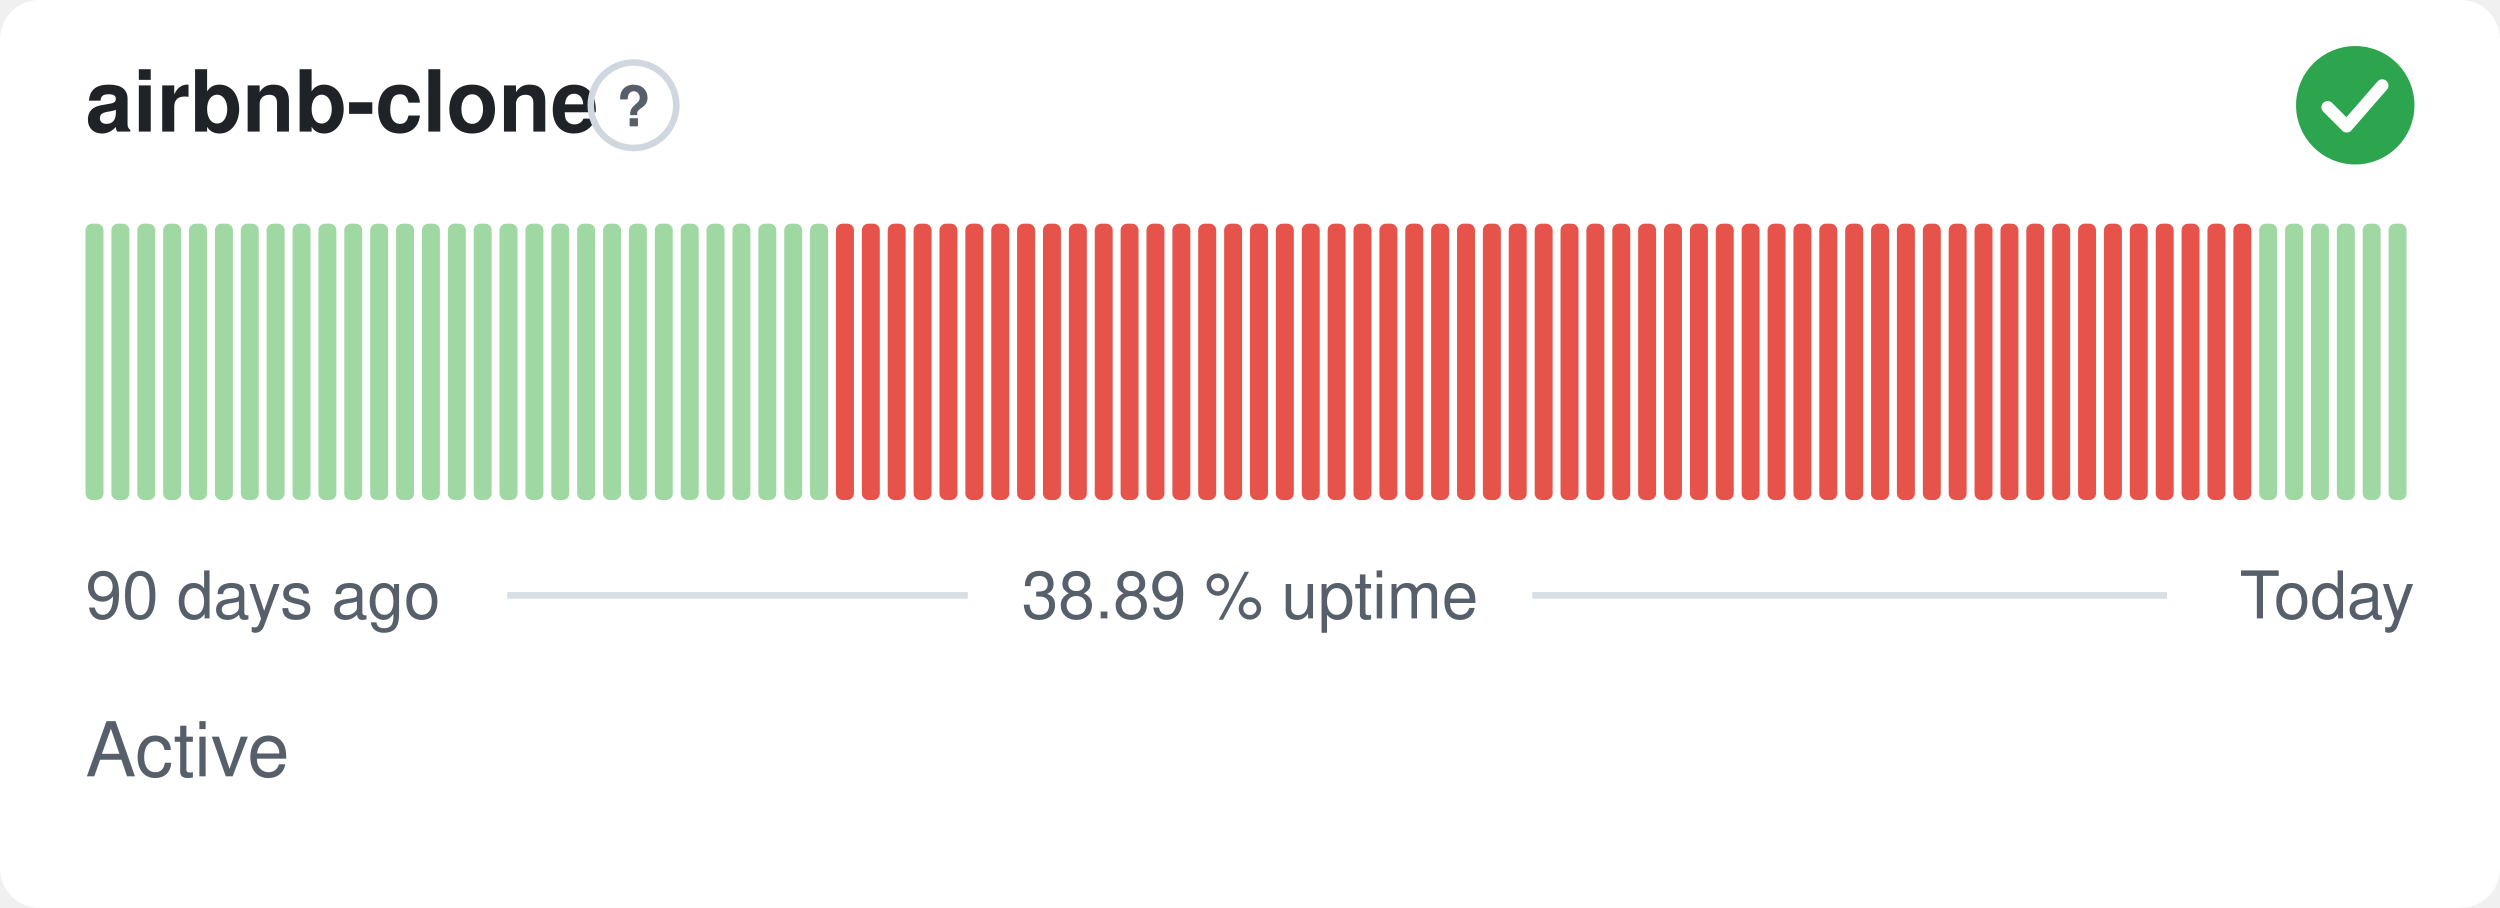
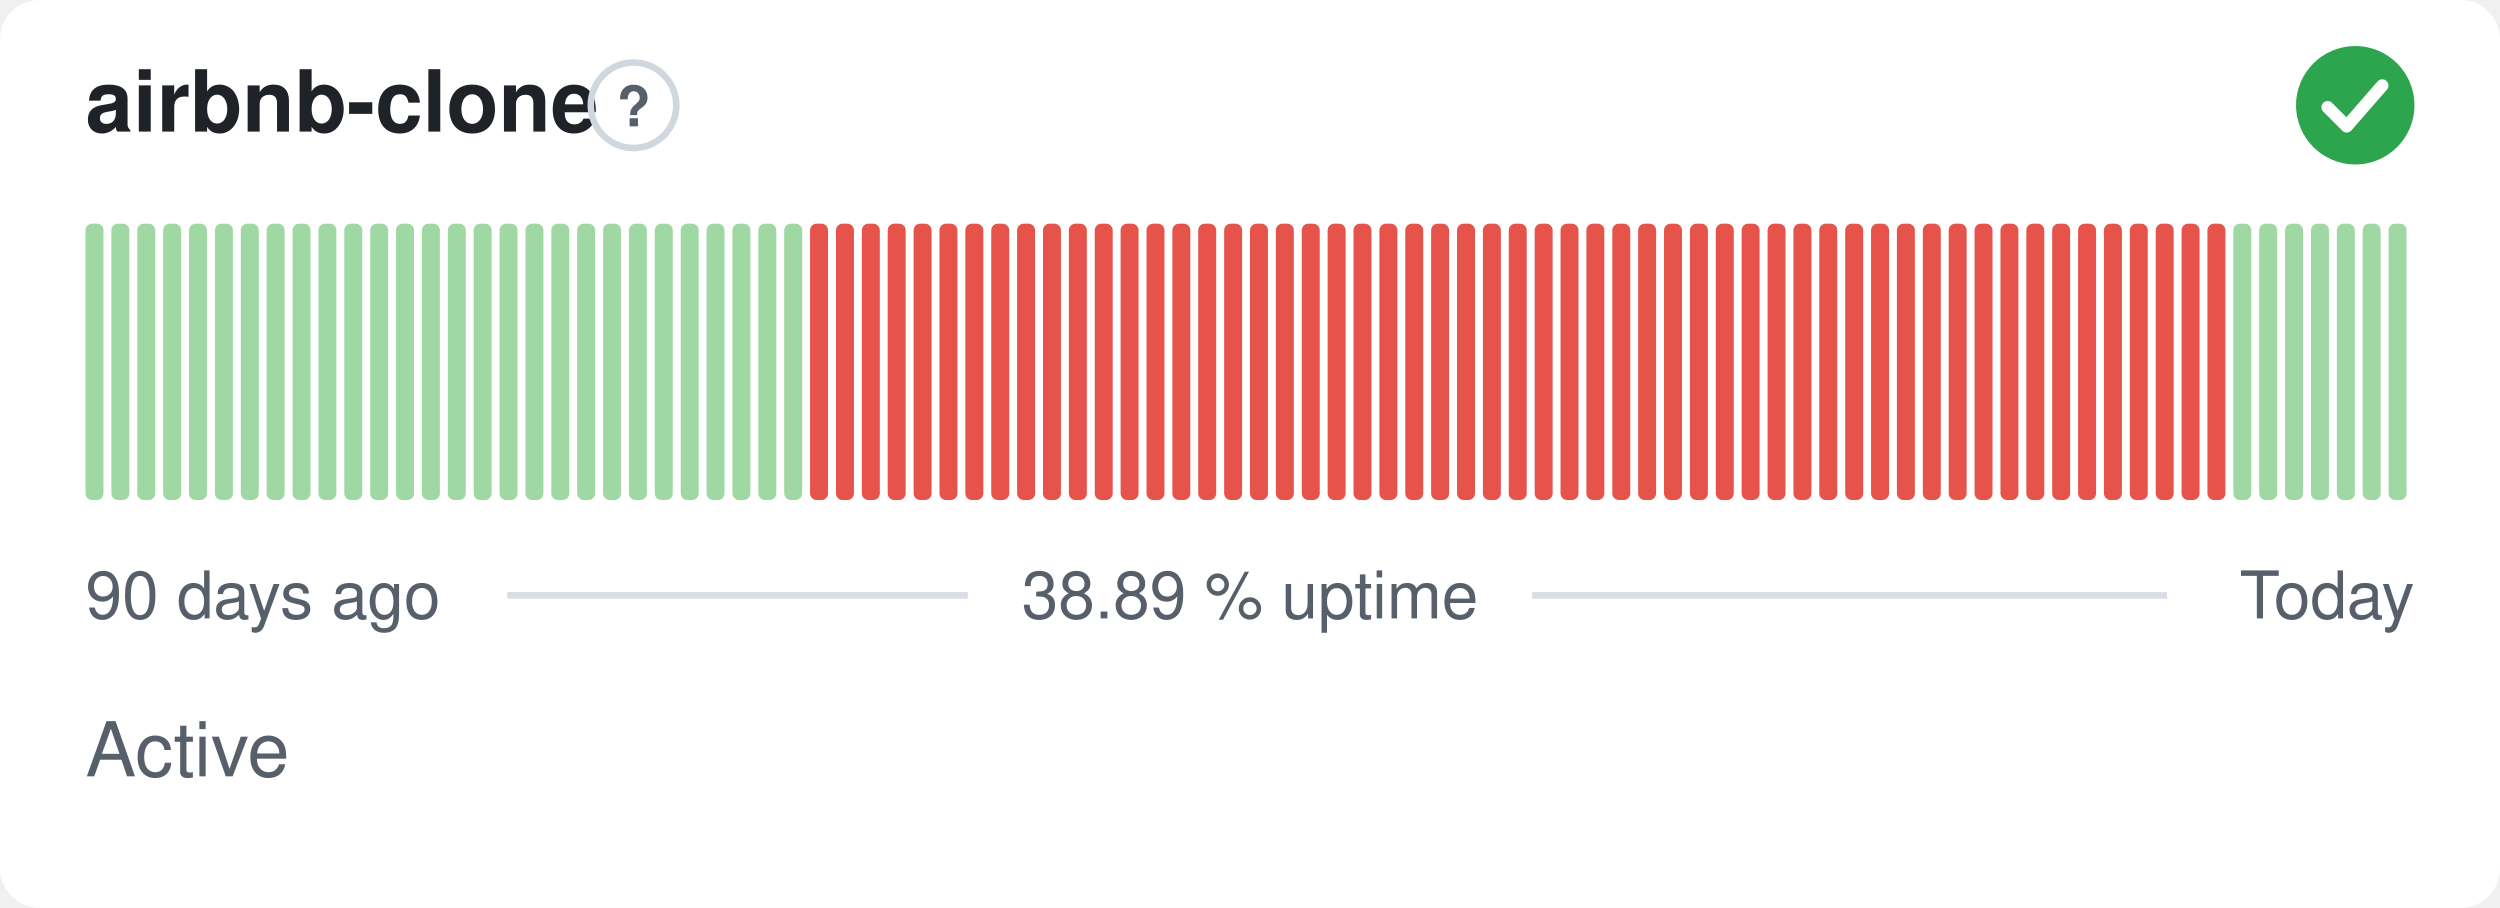
<svg xmlns="http://www.w3.org/2000/svg" width="380" height="138" viewBox="0 0 380 138" role="img" aria-label="airbnb-clone: Active, 38.89 % uptime over the last 90 days" font-family="-apple-system,BlinkMacSystemFont,'Segoe UI',Helvetica,Arial,sans-serif">
  <style>
    @media (prefers-color-scheme: dark) {
      .bg { fill: #0d1117 }
      .title { fill: #e6edf3 }
      .muted { fill: #8b949e }
      .hint { stroke: #30363d }
      .rule { stroke: #30363d }
      .nodata { fill: #21262d }
    }
  </style>
  <rect class="bg" width="380" height="138" rx="6" fill="#ffffff" />
  <text class="title" x="13" y="20" font-size="13" font-weight="600" fill="#1f2328">airbnb-clone</text>
  <circle class="hint" cx="96.3" cy="16" r="6.5" fill="none" stroke="#d0d7de" stroke-width="1" />
  <text class="muted" x="96.3" y="19.2" text-anchor="middle" font-size="8.5" font-weight="700" fill="#57606a">?</text>
  <circle cx="358" cy="16" r="9" fill="#2da44e" />
  <path d="M353.80 16.30l2.90 2.90 5.40 -6.20" fill="none" stroke="#fff" stroke-width="1.89" stroke-linecap="round" stroke-linejoin="round" />
  <rect x="13.00" y="34.00" width="2.73" height="42.00" rx="1" fill="#9fd8a3" />
  <rect x="16.93" y="34.00" width="2.73" height="42.00" rx="1" fill="#9fd8a3" />
  <rect x="20.87" y="34.00" width="2.73" height="42.00" rx="1" fill="#9fd8a3" />
  <rect x="24.80" y="34.00" width="2.73" height="42.00" rx="1" fill="#9fd8a3" />
  <rect x="28.73" y="34.00" width="2.73" height="42.00" rx="1" fill="#9fd8a3" />
  <rect x="32.67" y="34.00" width="2.73" height="42.00" rx="1" fill="#9fd8a3" />
  <rect x="36.60" y="34.00" width="2.73" height="42.00" rx="1" fill="#9fd8a3" />
  <rect x="40.53" y="34.00" width="2.73" height="42.00" rx="1" fill="#9fd8a3" />
  <rect x="44.47" y="34.00" width="2.73" height="42.00" rx="1" fill="#9fd8a3" />
  <rect x="48.40" y="34.00" width="2.73" height="42.00" rx="1" fill="#9fd8a3" />
  <rect x="52.33" y="34.00" width="2.73" height="42.00" rx="1" fill="#9fd8a3" />
  <rect x="56.27" y="34.00" width="2.73" height="42.00" rx="1" fill="#9fd8a3" />
  <rect x="60.20" y="34.00" width="2.73" height="42.00" rx="1" fill="#9fd8a3" />
  <rect x="64.13" y="34.00" width="2.73" height="42.00" rx="1" fill="#9fd8a3" />
  <rect x="68.07" y="34.00" width="2.73" height="42.00" rx="1" fill="#9fd8a3" />
  <rect x="72.00" y="34.00" width="2.73" height="42.00" rx="1" fill="#9fd8a3" />
  <rect x="75.93" y="34.00" width="2.73" height="42.00" rx="1" fill="#9fd8a3" />
  <rect x="79.87" y="34.00" width="2.73" height="42.00" rx="1" fill="#9fd8a3" />
  <rect x="83.80" y="34.00" width="2.73" height="42.00" rx="1" fill="#9fd8a3" />
  <rect x="87.73" y="34.00" width="2.73" height="42.00" rx="1" fill="#9fd8a3" />
  <rect x="91.67" y="34.00" width="2.73" height="42.00" rx="1" fill="#9fd8a3" />
  <rect x="95.60" y="34.00" width="2.73" height="42.00" rx="1" fill="#9fd8a3" />
  <rect x="99.53" y="34.00" width="2.73" height="42.00" rx="1" fill="#9fd8a3" />
  <rect x="103.47" y="34.00" width="2.73" height="42.00" rx="1" fill="#9fd8a3" />
  <rect x="107.40" y="34.00" width="2.73" height="42.00" rx="1" fill="#9fd8a3" />
  <rect x="111.33" y="34.00" width="2.73" height="42.00" rx="1" fill="#9fd8a3" />
  <rect x="115.27" y="34.00" width="2.73" height="42.00" rx="1" fill="#9fd8a3" />
  <rect x="119.20" y="34.00" width="2.73" height="42.00" rx="1" fill="#9fd8a3" />
-   <rect x="123.13" y="34.00" width="2.73" height="42.00" rx="1" fill="#9fd8a3" />
+   <rect x="123.13" y="34.00" width="2.73" height="42.00" rx="1" fill="#e5534b" />
  <rect x="127.07" y="34.00" width="2.73" height="42.00" rx="1" fill="#e5534b" />
  <rect x="131.00" y="34.00" width="2.73" height="42.00" rx="1" fill="#e5534b" />
  <rect x="134.93" y="34.00" width="2.73" height="42.00" rx="1" fill="#e5534b" />
  <rect x="138.87" y="34.00" width="2.73" height="42.00" rx="1" fill="#e5534b" />
  <rect x="142.80" y="34.00" width="2.73" height="42.00" rx="1" fill="#e5534b" />
  <rect x="146.73" y="34.00" width="2.73" height="42.00" rx="1" fill="#e5534b" />
  <rect x="150.67" y="34.00" width="2.73" height="42.00" rx="1" fill="#e5534b" />
  <rect x="154.60" y="34.00" width="2.73" height="42.00" rx="1" fill="#e5534b" />
  <rect x="158.53" y="34.00" width="2.73" height="42.00" rx="1" fill="#e5534b" />
  <rect x="162.47" y="34.00" width="2.73" height="42.00" rx="1" fill="#e5534b" />
  <rect x="166.40" y="34.00" width="2.73" height="42.00" rx="1" fill="#e5534b" />
  <rect x="170.33" y="34.00" width="2.73" height="42.00" rx="1" fill="#e5534b" />
  <rect x="174.27" y="34.00" width="2.73" height="42.00" rx="1" fill="#e5534b" />
  <rect x="178.20" y="34.00" width="2.73" height="42.00" rx="1" fill="#e5534b" />
  <rect x="182.13" y="34.00" width="2.73" height="42.00" rx="1" fill="#e5534b" />
  <rect x="186.07" y="34.00" width="2.73" height="42.00" rx="1" fill="#e5534b" />
  <rect x="190.00" y="34.00" width="2.73" height="42.00" rx="1" fill="#e5534b" />
  <rect x="193.93" y="34.00" width="2.73" height="42.00" rx="1" fill="#e5534b" />
  <rect x="197.87" y="34.00" width="2.73" height="42.00" rx="1" fill="#e5534b" />
  <rect x="201.80" y="34.00" width="2.73" height="42.00" rx="1" fill="#e5534b" />
  <rect x="205.73" y="34.00" width="2.73" height="42.00" rx="1" fill="#e5534b" />
  <rect x="209.67" y="34.00" width="2.73" height="42.00" rx="1" fill="#e5534b" />
  <rect x="213.60" y="34.00" width="2.73" height="42.00" rx="1" fill="#e5534b" />
  <rect x="217.53" y="34.00" width="2.73" height="42.00" rx="1" fill="#e5534b" />
  <rect x="221.47" y="34.00" width="2.73" height="42.00" rx="1" fill="#e5534b" />
  <rect x="225.40" y="34.00" width="2.73" height="42.00" rx="1" fill="#e5534b" />
  <rect x="229.33" y="34.00" width="2.73" height="42.00" rx="1" fill="#e5534b" />
  <rect x="233.27" y="34.00" width="2.73" height="42.00" rx="1" fill="#e5534b" />
  <rect x="237.20" y="34.00" width="2.73" height="42.00" rx="1" fill="#e5534b" />
  <rect x="241.13" y="34.00" width="2.73" height="42.00" rx="1" fill="#e5534b" />
  <rect x="245.07" y="34.00" width="2.73" height="42.00" rx="1" fill="#e5534b" />
  <rect x="249.00" y="34.00" width="2.73" height="42.00" rx="1" fill="#e5534b" />
  <rect x="252.93" y="34.00" width="2.73" height="42.00" rx="1" fill="#e5534b" />
  <rect x="256.87" y="34.00" width="2.73" height="42.00" rx="1" fill="#e5534b" />
  <rect x="260.80" y="34.00" width="2.73" height="42.00" rx="1" fill="#e5534b" />
  <rect x="264.73" y="34.00" width="2.73" height="42.00" rx="1" fill="#e5534b" />
  <rect x="268.67" y="34.00" width="2.73" height="42.00" rx="1" fill="#e5534b" />
  <rect x="272.60" y="34.00" width="2.73" height="42.00" rx="1" fill="#e5534b" />
  <rect x="276.53" y="34.00" width="2.73" height="42.00" rx="1" fill="#e5534b" />
  <rect x="280.47" y="34.00" width="2.73" height="42.00" rx="1" fill="#e5534b" />
  <rect x="284.40" y="34.00" width="2.73" height="42.00" rx="1" fill="#e5534b" />
  <rect x="288.33" y="34.00" width="2.73" height="42.00" rx="1" fill="#e5534b" />
  <rect x="292.27" y="34.00" width="2.73" height="42.00" rx="1" fill="#e5534b" />
  <rect x="296.20" y="34.00" width="2.73" height="42.00" rx="1" fill="#e5534b" />
  <rect x="300.13" y="34.00" width="2.73" height="42.00" rx="1" fill="#e5534b" />
  <rect x="304.07" y="34.00" width="2.73" height="42.00" rx="1" fill="#e5534b" />
  <rect x="308.00" y="34.00" width="2.73" height="42.00" rx="1" fill="#e5534b" />
  <rect x="311.93" y="34.00" width="2.73" height="42.00" rx="1" fill="#e5534b" />
  <rect x="315.87" y="34.00" width="2.73" height="42.00" rx="1" fill="#e5534b" />
  <rect x="319.80" y="34.00" width="2.73" height="42.00" rx="1" fill="#e5534b" />
  <rect x="323.73" y="34.00" width="2.73" height="42.00" rx="1" fill="#e5534b" />
  <rect x="327.67" y="34.00" width="2.73" height="42.00" rx="1" fill="#e5534b" />
  <rect x="331.60" y="34.00" width="2.73" height="42.00" rx="1" fill="#e5534b" />
  <rect x="335.53" y="34.00" width="2.73" height="42.00" rx="1" fill="#e5534b" />
-   <rect x="339.47" y="34.00" width="2.73" height="42.00" rx="1" fill="#e5534b" />
+   <rect x="339.47" y="34.00" width="2.73" height="42.00" rx="1" fill="#9fd8a3" />
  <rect x="343.40" y="34.00" width="2.73" height="42.00" rx="1" fill="#9fd8a3" />
  <rect x="347.33" y="34.00" width="2.73" height="42.00" rx="1" fill="#9fd8a3" />
  <rect x="351.27" y="34.00" width="2.73" height="42.00" rx="1" fill="#9fd8a3" />
  <rect x="355.20" y="34.00" width="2.73" height="42.00" rx="1" fill="#9fd8a3" />
  <rect x="359.13" y="34.00" width="2.73" height="42.00" rx="1" fill="#9fd8a3" />
  <rect x="363.07" y="34.00" width="2.73" height="42.00" rx="1" fill="#9fd8a3" />
  <text class="muted" x="13" y="94" font-size="10" fill="#57606a">90 days ago</text>
  <text class="muted" x="190" y="94" text-anchor="middle" font-size="10" fill="#57606a">38.89 % uptime</text>
  <text class="muted" x="367" y="94" text-anchor="end" font-size="10" fill="#57606a">Today</text>
  <line class="rule" x1="77.1" y1="90.5" x2="147.1" y2="90.5" stroke="#d8dee4" stroke-width="1" />
  <line class="rule" x1="232.9" y1="90.5" x2="329.4" y2="90.5" stroke="#d8dee4" stroke-width="1" />
  <text class="muted" x="13" y="118" font-size="11.5" fill="#57606a">Active</text>
</svg>
